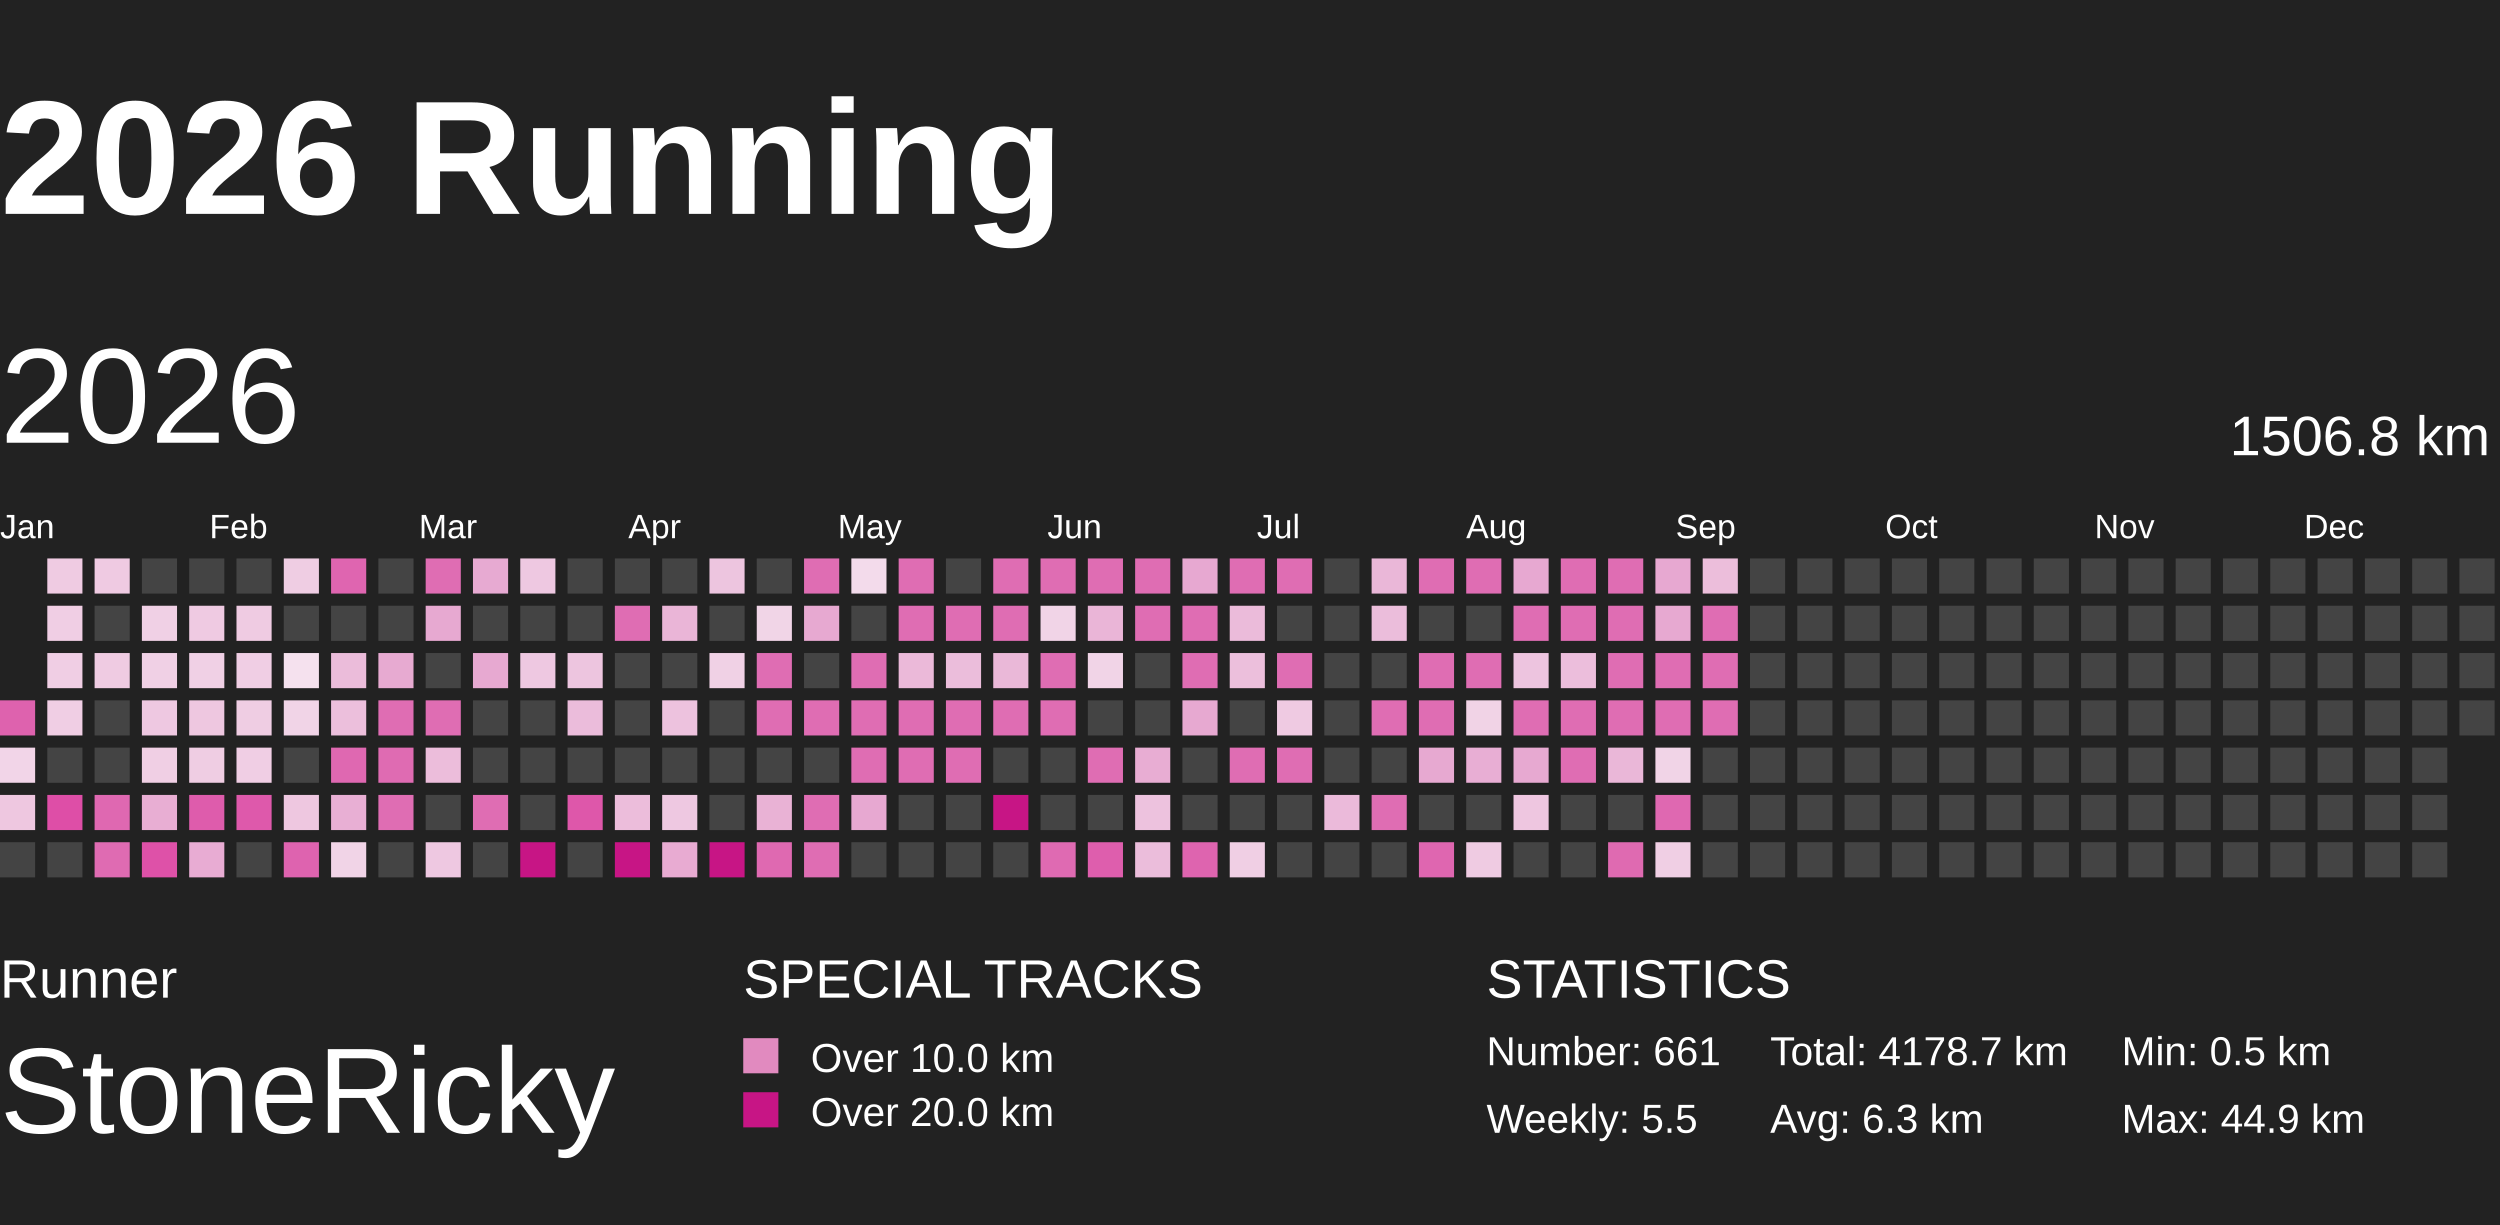
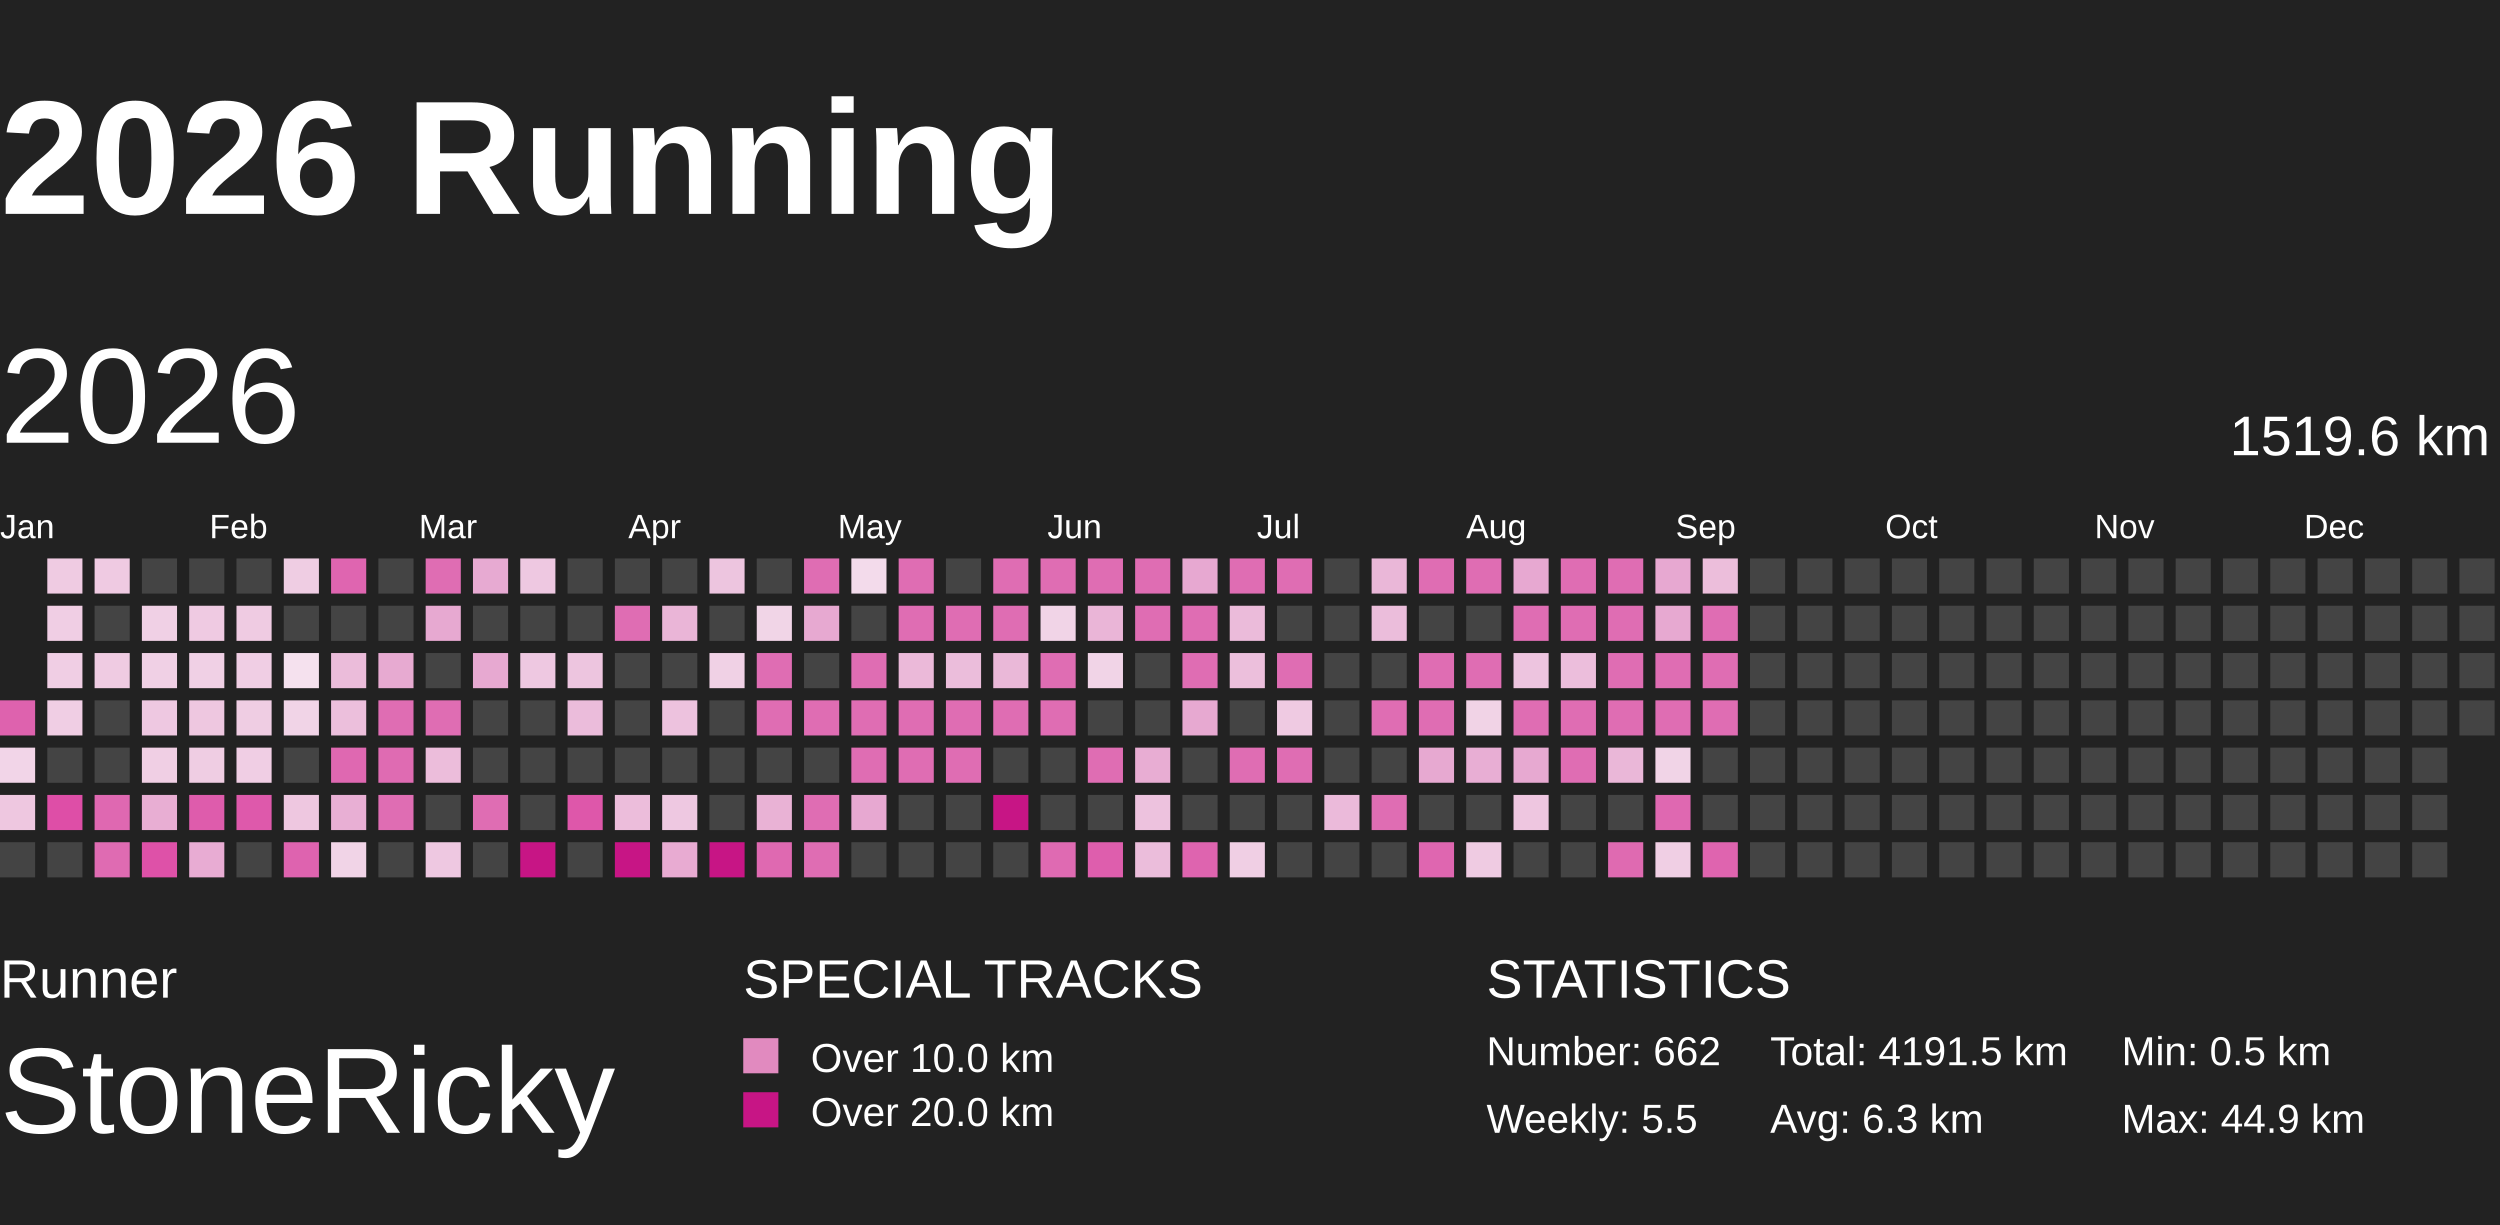
<svg xmlns="http://www.w3.org/2000/svg" baseProfile="full" height="98mm" version="1.1" viewBox="10,9,185,81" width="200mm">
  <defs>
    <pattern height="2" id="indoor-stripe" patternUnits="userSpaceOnUse" width="2">
      <line stroke="white" stroke-opacity="0.45" stroke-width="0.5" x1="0" x2="2" y1="2" y2="0" />
    </pattern>
  </defs>
  <rect fill="#222222" height="98" width="200" x="0" y="0" />
  <text fill="#FFFFFF" style="font-size:12px; font-family:Arial; font-weight:bold;" x="10" y="20">2026 Running</text>
  <text fill="#FFFFFF" style="font-size:4px; font-family:Arial" x="10" y="78">Runner</text>
  <text fill="#FFFFFF" style="font-size:9px; font-family:Arial" x="10" y="88">StoneRicky</text>
  <text fill="#FFFFFF" style="font-size:4px; font-family:Arial" x="65" y="78">SPECIAL TRACKS</text>
  <rect fill="#E18ABF" height="2.6" width="2.6" x="65" y="81" />
  <text fill="#FFFFFF" style="font-size:3px; font-family:Arial" x="70" y="83.5">Over 10.0 km</text>
  <rect fill="#C71585" height="2.6" width="2.6" x="65" y="85" />
  <text fill="#FFFFFF" style="font-size:3px; font-family:Arial" x="70" y="87.5">Over 20.0 km</text>
  <text fill="#FFFFFF" style="font-size:4px; font-family:Arial" x="120" y="78">STATISTICS</text>
-   <text fill="#FFFFFF" style="font-size:3px; font-family:Arial" x="120" y="83">Number: 661</text>
+   <text fill="#FFFFFF" style="font-size:3px; font-family:Arial" x="120" y="83">Number: 662</text>
  <text fill="#FFFFFF" style="font-size:3px; font-family:Arial" x="120" y="88">Weekly: 5.5</text>
-   <text fill="#FFFFFF" style="font-size:3px; font-family:Arial" x="141" y="83">Total: 4178.7 km</text>
+   <text fill="#FFFFFF" style="font-size:3px; font-family:Arial" x="141" y="83">Total: 4191.5 km</text>
  <text fill="#FFFFFF" style="font-size:3px; font-family:Arial" x="141" y="88">Avg: 6.3 km</text>
  <text fill="#FFFFFF" style="font-size:3px; font-family:Arial" x="167" y="83">Min: 0.5 km</text>
  <text fill="#FFFFFF" style="font-size:3px; font-family:Arial" x="167" y="88">Max: 44.9 km</text>
  <text dominant-baseline="hanging" fill="#FFFFFF" style="font-size:10.0px; font-family:Arial;" x="10" y="30">2026</text>
-   <text dominant-baseline="hanging" fill="#FFFFFF" style="font-size:4.125px; font-family:Arial;" x="175" y="35">1506.8 km</text>
+   <text dominant-baseline="hanging" fill="#FFFFFF" style="font-size:4.125px; font-family:Arial;" x="175" y="35">1519.6 km</text>
  <text fill="#FFFFFF" style="font-size:2.5px; font-family:Arial" x="10.0" y="44">Jan</text>
  <text fill="#FFFFFF" style="font-size:2.5px; font-family:Arial" x="25.5" y="44">Feb</text>
  <text fill="#FFFFFF" style="font-size:2.5px; font-family:Arial" x="41.0" y="44">Mar</text>
  <text fill="#FFFFFF" style="font-size:2.5px; font-family:Arial" x="56.5" y="44">Apr</text>
  <text fill="#FFFFFF" style="font-size:2.5px; font-family:Arial" x="72.0" y="44">May</text>
  <text fill="#FFFFFF" style="font-size:2.5px; font-family:Arial" x="87.5" y="44">Jun</text>
  <text fill="#FFFFFF" style="font-size:2.5px; font-family:Arial" x="103.0" y="44">Jul</text>
  <text fill="#FFFFFF" style="font-size:2.5px; font-family:Arial" x="118.5" y="44">Aug</text>
  <text fill="#FFFFFF" style="font-size:2.5px; font-family:Arial" x="134.0" y="44">Sep</text>
  <text fill="#FFFFFF" style="font-size:2.5px; font-family:Arial" x="149.5" y="44">Oct</text>
  <text fill="#FFFFFF" style="font-size:2.5px; font-family:Arial" x="165.0" y="44">Nov</text>
  <text fill="#FFFFFF" style="font-size:2.5px; font-family:Arial" x="180.5" y="44">Dec</text>
  <rect fill="#de62ae" height="2.6" width="2.6" x="10.0" y="56.0" />
  <rect fill="#f2d5e8" height="2.6" width="2.6" x="10.0" y="59.5" />
  <rect fill="#eec7e0" height="2.6" width="2.6" x="10.0" y="63.0" />
  <rect fill="#444444" height="2.6" width="2.6" x="10.0" y="66.5" />
  <rect fill="#efcbe2" height="2.6" width="2.6" x="13.5" y="45.5" />
  <rect fill="#f0cee4" height="2.6" width="2.6" x="13.5" y="49.0" />
  <rect fill="#f0cee4" height="2.6" width="2.6" x="13.5" y="52.5" />
  <rect fill="#f0cee4" height="2.6" width="2.6" x="13.5" y="56.0" />
  <rect fill="#444444" height="2.6" width="2.6" x="13.5" y="59.5" />
  <rect fill="#de4ea7" height="2.6" width="2.6" x="13.5" y="63.0" />
  <rect fill="#444444" height="2.6" width="2.6" x="13.5" y="66.5" />
  <rect fill="#efcae2" height="2.6" width="2.6" x="17.0" y="45.5" />
  <rect fill="#444444" height="2.6" width="2.6" x="17.0" y="49.0" />
  <rect fill="#efcbe2" height="2.6" width="2.6" x="17.0" y="52.5" />
  <rect fill="#444444" height="2.6" width="2.6" x="17.0" y="56.0" />
  <rect fill="#444444" height="2.6" width="2.6" x="17.0" y="59.5" />
  <rect fill="#df68b1" height="2.6" width="2.6" x="17.0" y="63.0" />
  <rect fill="#df6bb2" height="2.6" width="2.6" x="17.0" y="66.5" />
  <rect fill="#444444" height="2.6" width="2.6" x="20.5" y="45.5" />
  <rect fill="#f0d0e5" height="2.6" width="2.6" x="20.5" y="49.0" />
  <rect fill="#f0d0e5" height="2.6" width="2.6" x="20.5" y="52.5" />
  <rect fill="#eec8e1" height="2.6" width="2.6" x="20.5" y="56.0" />
  <rect fill="#f0cfe4" height="2.6" width="2.6" x="20.5" y="59.5" />
  <rect fill="#e8aed3" height="2.6" width="2.6" x="20.5" y="63.0" />
  <rect fill="#de51a8" height="2.6" width="2.6" x="20.5" y="66.5" />
  <rect fill="#444444" height="2.6" width="2.6" x="24.0" y="45.5" />
  <rect fill="#efcae2" height="2.6" width="2.6" x="24.0" y="49.0" />
  <rect fill="#f0d0e5" height="2.6" width="2.6" x="24.0" y="52.5" />
  <rect fill="#eec7e0" height="2.6" width="2.6" x="24.0" y="56.0" />
  <rect fill="#efcde3" height="2.6" width="2.6" x="24.0" y="59.5" />
  <rect fill="#de5cac" height="2.6" width="2.6" x="24.0" y="63.0" />
  <rect fill="#e8acd3" height="2.6" width="2.6" x="24.0" y="66.5" />
  <rect fill="#444444" height="2.6" width="2.6" x="27.5" y="45.5" />
  <rect fill="#efcbe2" height="2.6" width="2.6" x="27.5" y="49.0" />
  <rect fill="#f0cee4" height="2.6" width="2.6" x="27.5" y="52.5" />
  <rect fill="#efcde3" height="2.6" width="2.6" x="27.5" y="56.0" />
  <rect fill="#f0cee4" height="2.6" width="2.6" x="27.5" y="59.5" />
  <rect fill="#de59ab" height="2.6" width="2.6" x="27.5" y="63.0" />
  <rect fill="#444444" height="2.6" width="2.6" x="27.5" y="66.5" />
  <rect fill="#efcde3" height="2.6" width="2.6" x="31.0" y="45.5" />
  <rect fill="#444444" height="2.6" width="2.6" x="31.0" y="49.0" />
  <rect fill="#f5e1ee" height="2.6" width="2.6" x="31.0" y="52.5" />
  <rect fill="#f1d4e7" height="2.6" width="2.6" x="31.0" y="56.0" />
  <rect fill="#444444" height="2.6" width="2.6" x="31.0" y="59.5" />
  <rect fill="#eec7e0" height="2.6" width="2.6" x="31.0" y="63.0" />
  <rect fill="#de63af" height="2.6" width="2.6" x="31.0" y="66.5" />
  <rect fill="#df65b0" height="2.6" width="2.6" x="34.5" y="45.5" />
  <rect fill="#444444" height="2.6" width="2.6" x="34.5" y="49.0" />
  <rect fill="#ebbcda" height="2.6" width="2.6" x="34.5" y="52.5" />
  <rect fill="#ecbfdc" height="2.6" width="2.6" x="34.5" y="56.0" />
  <rect fill="#df68b1" height="2.6" width="2.6" x="34.5" y="59.5" />
  <rect fill="#e8afd4" height="2.6" width="2.6" x="34.5" y="63.0" />
  <rect fill="#f1d4e7" height="2.6" width="2.6" x="34.5" y="66.5" />
  <rect fill="#444444" height="2.6" width="2.6" x="38.0" y="45.5" />
  <rect fill="#444444" height="2.6" width="2.6" x="38.0" y="49.0" />
  <rect fill="#e7aad1" height="2.6" width="2.6" x="38.0" y="52.5" />
  <rect fill="#df6db3" height="2.6" width="2.6" x="38.0" y="56.0" />
  <rect fill="#df6bb2" height="2.6" width="2.6" x="38.0" y="59.5" />
  <rect fill="#df6db3" height="2.6" width="2.6" x="38.0" y="63.0" />
  <rect fill="#444444" height="2.6" width="2.6" x="38.0" y="66.5" />
  <rect fill="#df6db3" height="2.6" width="2.6" x="41.5" y="45.5" />
  <rect fill="#e7a9d1" height="2.6" width="2.6" x="41.5" y="49.0" />
  <rect fill="#444444" height="2.6" width="2.6" x="41.5" y="52.5" />
  <rect fill="#df6db3" height="2.6" width="2.6" x="41.5" y="56.0" />
  <rect fill="#ecbddb" height="2.6" width="2.6" x="41.5" y="59.5" />
  <rect fill="#444444" height="2.6" width="2.6" x="41.5" y="63.0" />
  <rect fill="#eec8e1" height="2.6" width="2.6" x="41.5" y="66.5" />
  <rect fill="#e7aad2" height="2.6" width="2.6" x="45.0" y="45.5" />
  <rect fill="#444444" height="2.6" width="2.6" x="45.0" y="49.0" />
  <rect fill="#e7a9d1" height="2.6" width="2.6" x="45.0" y="52.5" />
  <rect fill="#444444" height="2.6" width="2.6" x="45.0" y="56.0" />
  <rect fill="#444444" height="2.6" width="2.6" x="45.0" y="59.5" />
  <rect fill="#df6db3" height="2.6" width="2.6" x="45.0" y="63.0" />
  <rect fill="#444444" height="2.6" width="2.6" x="45.0" y="66.5" />
  <rect fill="#eec8e1" height="2.6" width="2.6" x="48.5" y="45.5" />
  <rect fill="#444444" height="2.6" width="2.6" x="48.5" y="49.0" />
  <rect fill="#eec8e1" height="2.6" width="2.6" x="48.5" y="52.5" />
  <rect fill="#444444" height="2.6" width="2.6" x="48.5" y="56.0" />
  <rect fill="#444444" height="2.6" width="2.6" x="48.5" y="59.5" />
  <rect fill="#444444" height="2.6" width="2.6" x="48.5" y="63.0" />
  <rect fill="#C71585" height="2.6" width="2.6" x="48.5" y="66.5" />
  <rect fill="#444444" height="2.6" width="2.6" x="52.0" y="45.5" />
  <rect fill="#444444" height="2.6" width="2.6" x="52.0" y="49.0" />
  <rect fill="#edc5df" height="2.6" width="2.6" x="52.0" y="52.5" />
  <rect fill="#ebbcdb" height="2.6" width="2.6" x="52.0" y="56.0" />
  <rect fill="#444444" height="2.6" width="2.6" x="52.0" y="59.5" />
  <rect fill="#de57aa" height="2.6" width="2.6" x="52.0" y="63.0" />
  <rect fill="#444444" height="2.6" width="2.6" x="52.0" y="66.5" />
  <rect fill="#444444" height="2.6" width="2.6" x="55.5" y="45.5" />
  <rect fill="#df6db3" height="2.6" width="2.6" x="55.5" y="49.0" />
  <rect fill="#444444" height="2.6" width="2.6" x="55.5" y="52.5" />
  <rect fill="#444444" height="2.6" width="2.6" x="55.5" y="56.0" />
  <rect fill="#444444" height="2.6" width="2.6" x="55.5" y="59.5" />
  <rect fill="#ecbddb" height="2.6" width="2.6" x="55.5" y="63.0" />
  <rect fill="#C71585" height="2.6" width="2.6" x="55.5" y="66.5" />
  <rect fill="#444444" height="2.6" width="2.6" x="59.0" y="45.5" />
  <rect fill="#eab5d7" height="2.6" width="2.6" x="59.0" y="49.0" />
  <rect fill="#444444" height="2.6" width="2.6" x="59.0" y="52.5" />
  <rect fill="#edc2de" height="2.6" width="2.6" x="59.0" y="56.0" />
  <rect fill="#444444" height="2.6" width="2.6" x="59.0" y="59.5" />
  <rect fill="#eec8e1" height="2.6" width="2.6" x="59.0" y="63.0" />
  <rect fill="#e8abd2" height="2.6" width="2.6" x="59.0" y="66.5" />
  <rect fill="#edc5df" height="2.6" width="2.6" x="62.5" y="45.5" />
  <rect fill="#444444" height="2.6" width="2.6" x="62.5" y="49.0" />
  <rect fill="#f0d1e5" height="2.6" width="2.6" x="62.5" y="52.5" />
  <rect fill="#444444" height="2.6" width="2.6" x="62.5" y="56.0" />
  <rect fill="#444444" height="2.6" width="2.6" x="62.5" y="59.5" />
  <rect fill="#444444" height="2.6" width="2.6" x="62.5" y="63.0" />
  <rect fill="#C71585" height="2.6" width="2.6" x="62.5" y="66.5" />
  <rect fill="#444444" height="2.6" width="2.6" x="66.0" y="45.5" />
  <rect fill="#f1d5e7" height="2.6" width="2.6" x="66.0" y="49.0" />
  <rect fill="#df6db3" height="2.6" width="2.6" x="66.0" y="52.5" />
  <rect fill="#df6db3" height="2.6" width="2.6" x="66.0" y="56.0" />
  <rect fill="#444444" height="2.6" width="2.6" x="66.0" y="59.5" />
  <rect fill="#e9b2d5" height="2.6" width="2.6" x="66.0" y="63.0" />
  <rect fill="#df69b1" height="2.6" width="2.6" x="66.0" y="66.5" />
  <rect fill="#df6db3" height="2.6" width="2.6" x="69.5" y="45.5" />
  <rect fill="#e7a9d1" height="2.6" width="2.6" x="69.5" y="49.0" />
  <rect fill="#444444" height="2.6" width="2.6" x="69.5" y="52.5" />
  <rect fill="#df6db3" height="2.6" width="2.6" x="69.5" y="56.0" />
  <rect fill="#444444" height="2.6" width="2.6" x="69.5" y="59.5" />
  <rect fill="#df6db3" height="2.6" width="2.6" x="69.5" y="63.0" />
  <rect fill="#df6db3" height="2.6" width="2.6" x="69.5" y="66.5" />
  <rect fill="#f3dbeb" height="2.6" width="2.6" x="73.0" y="45.5" />
  <rect fill="#444444" height="2.6" width="2.6" x="73.0" y="49.0" />
  <rect fill="#df6db3" height="2.6" width="2.6" x="73.0" y="52.5" />
  <rect fill="#df6db3" height="2.6" width="2.6" x="73.0" y="56.0" />
  <rect fill="#df6db3" height="2.6" width="2.6" x="73.0" y="59.5" />
  <rect fill="#e7a8d1" height="2.6" width="2.6" x="73.0" y="63.0" />
  <rect fill="#444444" height="2.6" width="2.6" x="73.0" y="66.5" />
  <rect fill="#df6db3" height="2.6" width="2.6" x="76.5" y="45.5" />
  <rect fill="#df6db3" height="2.6" width="2.6" x="76.5" y="49.0" />
  <rect fill="#ebb9d9" height="2.6" width="2.6" x="76.5" y="52.5" />
  <rect fill="#df6db3" height="2.6" width="2.6" x="76.5" y="56.0" />
  <rect fill="#df6db3" height="2.6" width="2.6" x="76.5" y="59.5" />
  <rect fill="#444444" height="2.6" width="2.6" x="76.5" y="63.0" />
  <rect fill="#444444" height="2.6" width="2.6" x="76.5" y="66.5" />
  <rect fill="#444444" height="2.6" width="2.6" x="80.0" y="45.5" />
  <rect fill="#df6db3" height="2.6" width="2.6" x="80.0" y="49.0" />
  <rect fill="#ebbddb" height="2.6" width="2.6" x="80.0" y="52.5" />
  <rect fill="#df6db3" height="2.6" width="2.6" x="80.0" y="56.0" />
  <rect fill="#df6db3" height="2.6" width="2.6" x="80.0" y="59.5" />
  <rect fill="#444444" height="2.6" width="2.6" x="80.0" y="63.0" />
  <rect fill="#444444" height="2.6" width="2.6" x="80.0" y="66.5" />
  <rect fill="#df6db3" height="2.6" width="2.6" x="83.5" y="45.5" />
  <rect fill="#df6db3" height="2.6" width="2.6" x="83.5" y="49.0" />
  <rect fill="#eab8d8" height="2.6" width="2.6" x="83.5" y="52.5" />
  <rect fill="#df6db3" height="2.6" width="2.6" x="83.5" y="56.0" />
  <rect fill="#444444" height="2.6" width="2.6" x="83.5" y="59.5" />
  <rect fill="#C71585" height="2.6" width="2.6" x="83.5" y="63.0" />
  <rect fill="#444444" height="2.6" width="2.6" x="83.5" y="66.5" />
  <rect fill="#df6db3" height="2.6" width="2.6" x="87.0" y="45.5" />
  <rect fill="#f1d4e7" height="2.6" width="2.6" x="87.0" y="49.0" />
  <rect fill="#df6db3" height="2.6" width="2.6" x="87.0" y="52.5" />
  <rect fill="#df6db3" height="2.6" width="2.6" x="87.0" y="56.0" />
  <rect fill="#444444" height="2.6" width="2.6" x="87.0" y="59.5" />
  <rect fill="#444444" height="2.6" width="2.6" x="87.0" y="63.0" />
  <rect fill="#df6ab2" height="2.6" width="2.6" x="87.0" y="66.5" />
  <rect fill="#df6db3" height="2.6" width="2.6" x="90.5" y="45.5" />
  <rect fill="#eab5d7" height="2.6" width="2.6" x="90.5" y="49.0" />
  <rect fill="#f1d4e7" height="2.6" width="2.6" x="90.5" y="52.5" />
  <rect fill="#444444" height="2.6" width="2.6" x="90.5" y="56.0" />
  <rect fill="#df6db3" height="2.6" width="2.6" x="90.5" y="59.5" />
  <rect fill="#444444" height="2.6" width="2.6" x="90.5" y="63.0" />
  <rect fill="#de5ead" height="2.6" width="2.6" x="90.5" y="66.5" />
  <rect fill="#df6db3" height="2.6" width="2.6" x="94.0" y="45.5" />
  <rect fill="#df6db3" height="2.6" width="2.6" x="94.0" y="49.0" />
  <rect fill="#444444" height="2.6" width="2.6" x="94.0" y="52.5" />
  <rect fill="#444444" height="2.6" width="2.6" x="94.0" y="56.0" />
  <rect fill="#e8add3" height="2.6" width="2.6" x="94.0" y="59.5" />
  <rect fill="#edc2de" height="2.6" width="2.6" x="94.0" y="63.0" />
  <rect fill="#ebbddb" height="2.6" width="2.6" x="94.0" y="66.5" />
  <rect fill="#e7a8d1" height="2.6" width="2.6" x="97.5" y="45.5" />
  <rect fill="#df6db3" height="2.6" width="2.6" x="97.5" y="49.0" />
  <rect fill="#df6db3" height="2.6" width="2.6" x="97.5" y="52.5" />
  <rect fill="#e7a9d1" height="2.6" width="2.6" x="97.5" y="56.0" />
  <rect fill="#444444" height="2.6" width="2.6" x="97.5" y="59.5" />
  <rect fill="#444444" height="2.6" width="2.6" x="97.5" y="63.0" />
  <rect fill="#de64af" height="2.6" width="2.6" x="97.5" y="66.5" />
  <rect fill="#df6db3" height="2.6" width="2.6" x="101.0" y="45.5" />
  <rect fill="#ebbbda" height="2.6" width="2.6" x="101.0" y="49.0" />
  <rect fill="#ecbfdc" height="2.6" width="2.6" x="101.0" y="52.5" />
  <rect fill="#444444" height="2.6" width="2.6" x="101.0" y="56.0" />
  <rect fill="#df6db3" height="2.6" width="2.6" x="101.0" y="59.5" />
  <rect fill="#444444" height="2.6" width="2.6" x="101.0" y="63.0" />
  <rect fill="#f0cfe4" height="2.6" width="2.6" x="101.0" y="66.5" />
  <rect fill="#df6db3" height="2.6" width="2.6" x="104.5" y="45.5" />
  <rect fill="#444444" height="2.6" width="2.6" x="104.5" y="49.0" />
  <rect fill="#df6db3" height="2.6" width="2.6" x="104.5" y="52.5" />
  <rect fill="#efcae2" height="2.6" width="2.6" x="104.5" y="56.0" />
  <rect fill="#df6db3" height="2.6" width="2.6" x="104.5" y="59.5" />
  <rect fill="#444444" height="2.6" width="2.6" x="104.5" y="63.0" />
  <rect fill="#444444" height="2.6" width="2.6" x="104.5" y="66.5" />
  <rect fill="#444444" height="2.6" width="2.6" x="108.0" y="45.5" />
  <rect fill="#444444" height="2.6" width="2.6" x="108.0" y="49.0" />
  <rect fill="#444444" height="2.6" width="2.6" x="108.0" y="52.5" />
  <rect fill="#444444" height="2.6" width="2.6" x="108.0" y="56.0" />
  <rect fill="#444444" height="2.6" width="2.6" x="108.0" y="59.5" />
  <rect fill="#ebbada" height="2.6" width="2.6" x="108.0" y="63.0" />
  <rect fill="#444444" height="2.6" width="2.6" x="108.0" y="66.5" />
  <rect fill="#eab7d8" height="2.6" width="2.6" x="111.5" y="45.5" />
  <rect fill="#ebbddb" height="2.6" width="2.6" x="111.5" y="49.0" />
  <rect fill="#444444" height="2.6" width="2.6" x="111.5" y="52.5" />
  <rect fill="#df6db3" height="2.6" width="2.6" x="111.5" y="56.0" />
  <rect fill="#444444" height="2.6" width="2.6" x="111.5" y="59.5" />
  <rect fill="#df6db3" height="2.6" width="2.6" x="111.5" y="63.0" />
  <rect fill="#444444" height="2.6" width="2.6" x="111.5" y="66.5" />
  <rect fill="#df6db3" height="2.6" width="2.6" x="115.0" y="45.5" />
  <rect fill="#444444" height="2.6" width="2.6" x="115.0" y="49.0" />
  <rect fill="#df6db3" height="2.6" width="2.6" x="115.0" y="52.5" />
  <rect fill="#df6db3" height="2.6" width="2.6" x="115.0" y="56.0" />
  <rect fill="#e7a9d1" height="2.6" width="2.6" x="115.0" y="59.5" />
  <rect fill="#444444" height="2.6" width="2.6" x="115.0" y="63.0" />
  <rect fill="#df66b0" height="2.6" width="2.6" x="115.0" y="66.5" />
  <rect fill="#df6db3" height="2.6" width="2.6" x="118.5" y="45.5" />
  <rect fill="#444444" height="2.6" width="2.6" x="118.5" y="49.0" />
  <rect fill="#df6db3" height="2.6" width="2.6" x="118.5" y="52.5" />
  <rect fill="#f1d3e6" height="2.6" width="2.6" x="118.5" y="56.0" />
  <rect fill="#e8aed4" height="2.6" width="2.6" x="118.5" y="59.5" />
  <rect fill="#444444" height="2.6" width="2.6" x="118.5" y="63.0" />
  <rect fill="#efcbe2" height="2.6" width="2.6" x="118.5" y="66.5" />
  <rect fill="#e7a8d1" height="2.6" width="2.6" x="122.0" y="45.5" />
  <rect fill="#df6db3" height="2.6" width="2.6" x="122.0" y="49.0" />
  <rect fill="#edc4df" height="2.6" width="2.6" x="122.0" y="52.5" />
  <rect fill="#df6db3" height="2.6" width="2.6" x="122.0" y="56.0" />
  <rect fill="#e7a9d1" height="2.6" width="2.6" x="122.0" y="59.5" />
  <rect fill="#eec6e0" height="2.6" width="2.6" x="122.0" y="63.0" />
  <rect fill="#444444" height="2.6" width="2.6" x="122.0" y="66.5" />
  <rect fill="#df6db3" height="2.6" width="2.6" x="125.5" y="45.5" />
  <rect fill="#df6db3" height="2.6" width="2.6" x="125.5" y="49.0" />
  <rect fill="#ecbedc" height="2.6" width="2.6" x="125.5" y="52.5" />
  <rect fill="#df6db3" height="2.6" width="2.6" x="125.5" y="56.0" />
  <rect fill="#df6db3" height="2.6" width="2.6" x="125.5" y="59.5" />
  <rect fill="#444444" height="2.6" width="2.6" x="125.5" y="63.0" />
  <rect fill="#444444" height="2.6" width="2.6" x="125.5" y="66.5" />
  <rect fill="#df6db3" height="2.6" width="2.6" x="129.0" y="45.5" />
  <rect fill="#df6db3" height="2.6" width="2.6" x="129.0" y="49.0" />
  <rect fill="#df6db3" height="2.6" width="2.6" x="129.0" y="52.5" />
  <rect fill="#df6db3" height="2.6" width="2.6" x="129.0" y="56.0" />
  <rect fill="#eab7d8" height="2.6" width="2.6" x="129.0" y="59.5" />
  <rect fill="#444444" height="2.6" width="2.6" x="129.0" y="63.0" />
  <rect fill="#df6ab1" height="2.6" width="2.6" x="129.0" y="66.5" />
  <rect fill="#e7a8d1" height="2.6" width="2.6" x="132.5" y="45.5" />
  <rect fill="#e7a9d1" height="2.6" width="2.6" x="132.5" y="49.0" />
  <rect fill="#df6db3" height="2.6" width="2.6" x="132.5" y="52.5" />
  <rect fill="#df6db3" height="2.6" width="2.6" x="132.5" y="56.0" />
  <rect fill="#f1d4e7" height="2.6" width="2.6" x="132.5" y="59.5" />
  <rect fill="#df68b1" height="2.6" width="2.6" x="132.5" y="63.0" />
  <rect fill="#f0cfe4" height="2.6" width="2.6" x="132.5" y="66.5" />
  <rect fill="#ecbedb" height="2.6" width="2.6" x="136.0" y="45.5" />
  <rect fill="#df6db3" height="2.6" width="2.6" x="136.0" y="49.0" />
  <rect fill="#df6db3" height="2.6" width="2.6" x="136.0" y="52.5" />
  <rect fill="#df6db3" height="2.6" width="2.6" x="136.0" y="56.0" />
  <rect fill="#444444" height="2.6" width="2.6" x="136.0" y="59.5" />
  <rect fill="#444444" height="2.6" width="2.6" x="136.0" y="63.0" />
-   <rect fill="#444444" height="2.6" width="2.6" x="136.0" y="66.5" />
+   <rect fill="#df64af" height="2.6" width="2.6" x="136.0" y="66.5" />
  <rect fill="#444444" height="2.6" width="2.6" x="139.5" y="45.5" />
  <rect fill="#444444" height="2.6" width="2.6" x="139.5" y="49.0" />
  <rect fill="#444444" height="2.6" width="2.6" x="139.5" y="52.5" />
  <rect fill="#444444" height="2.6" width="2.6" x="139.5" y="56.0" />
  <rect fill="#444444" height="2.6" width="2.6" x="139.5" y="59.5" />
  <rect fill="#444444" height="2.6" width="2.6" x="139.5" y="63.0" />
  <rect fill="#444444" height="2.6" width="2.6" x="139.5" y="66.5" />
  <rect fill="#444444" height="2.6" width="2.6" x="143.0" y="45.5" />
  <rect fill="#444444" height="2.6" width="2.6" x="143.0" y="49.0" />
  <rect fill="#444444" height="2.6" width="2.6" x="143.0" y="52.5" />
  <rect fill="#444444" height="2.6" width="2.6" x="143.0" y="56.0" />
  <rect fill="#444444" height="2.6" width="2.6" x="143.0" y="59.5" />
  <rect fill="#444444" height="2.6" width="2.6" x="143.0" y="63.0" />
  <rect fill="#444444" height="2.6" width="2.6" x="143.0" y="66.5" />
  <rect fill="#444444" height="2.6" width="2.6" x="146.5" y="45.5" />
  <rect fill="#444444" height="2.6" width="2.6" x="146.5" y="49.0" />
  <rect fill="#444444" height="2.6" width="2.6" x="146.5" y="52.5" />
  <rect fill="#444444" height="2.6" width="2.6" x="146.5" y="56.0" />
  <rect fill="#444444" height="2.6" width="2.6" x="146.5" y="59.5" />
  <rect fill="#444444" height="2.6" width="2.6" x="146.5" y="63.0" />
  <rect fill="#444444" height="2.6" width="2.6" x="146.5" y="66.5" />
  <rect fill="#444444" height="2.6" width="2.6" x="150.0" y="45.5" />
  <rect fill="#444444" height="2.6" width="2.6" x="150.0" y="49.0" />
  <rect fill="#444444" height="2.6" width="2.6" x="150.0" y="52.5" />
  <rect fill="#444444" height="2.6" width="2.6" x="150.0" y="56.0" />
  <rect fill="#444444" height="2.6" width="2.6" x="150.0" y="59.5" />
  <rect fill="#444444" height="2.6" width="2.6" x="150.0" y="63.0" />
  <rect fill="#444444" height="2.6" width="2.6" x="150.0" y="66.5" />
  <rect fill="#444444" height="2.6" width="2.6" x="153.5" y="45.5" />
  <rect fill="#444444" height="2.6" width="2.6" x="153.5" y="49.0" />
  <rect fill="#444444" height="2.6" width="2.6" x="153.5" y="52.5" />
  <rect fill="#444444" height="2.6" width="2.6" x="153.5" y="56.0" />
  <rect fill="#444444" height="2.6" width="2.6" x="153.5" y="59.5" />
  <rect fill="#444444" height="2.6" width="2.6" x="153.5" y="63.0" />
  <rect fill="#444444" height="2.6" width="2.6" x="153.5" y="66.5" />
  <rect fill="#444444" height="2.6" width="2.6" x="157.0" y="45.5" />
  <rect fill="#444444" height="2.6" width="2.6" x="157.0" y="49.0" />
  <rect fill="#444444" height="2.6" width="2.6" x="157.0" y="52.5" />
  <rect fill="#444444" height="2.6" width="2.6" x="157.0" y="56.0" />
  <rect fill="#444444" height="2.6" width="2.6" x="157.0" y="59.5" />
  <rect fill="#444444" height="2.6" width="2.6" x="157.0" y="63.0" />
  <rect fill="#444444" height="2.6" width="2.6" x="157.0" y="66.5" />
  <rect fill="#444444" height="2.6" width="2.6" x="160.5" y="45.5" />
  <rect fill="#444444" height="2.6" width="2.6" x="160.5" y="49.0" />
  <rect fill="#444444" height="2.6" width="2.6" x="160.5" y="52.5" />
  <rect fill="#444444" height="2.6" width="2.6" x="160.5" y="56.0" />
  <rect fill="#444444" height="2.6" width="2.6" x="160.5" y="59.5" />
  <rect fill="#444444" height="2.6" width="2.6" x="160.5" y="63.0" />
  <rect fill="#444444" height="2.6" width="2.6" x="160.5" y="66.5" />
  <rect fill="#444444" height="2.6" width="2.6" x="164.0" y="45.5" />
  <rect fill="#444444" height="2.6" width="2.6" x="164.0" y="49.0" />
  <rect fill="#444444" height="2.6" width="2.6" x="164.0" y="52.5" />
  <rect fill="#444444" height="2.6" width="2.6" x="164.0" y="56.0" />
  <rect fill="#444444" height="2.6" width="2.6" x="164.0" y="59.5" />
  <rect fill="#444444" height="2.6" width="2.6" x="164.0" y="63.0" />
  <rect fill="#444444" height="2.6" width="2.6" x="164.0" y="66.5" />
  <rect fill="#444444" height="2.6" width="2.6" x="167.5" y="45.5" />
  <rect fill="#444444" height="2.6" width="2.6" x="167.5" y="49.0" />
  <rect fill="#444444" height="2.6" width="2.6" x="167.5" y="52.5" />
  <rect fill="#444444" height="2.6" width="2.6" x="167.5" y="56.0" />
  <rect fill="#444444" height="2.6" width="2.6" x="167.5" y="59.5" />
  <rect fill="#444444" height="2.6" width="2.6" x="167.5" y="63.0" />
  <rect fill="#444444" height="2.6" width="2.6" x="167.5" y="66.5" />
  <rect fill="#444444" height="2.6" width="2.6" x="171.0" y="45.5" />
  <rect fill="#444444" height="2.6" width="2.6" x="171.0" y="49.0" />
  <rect fill="#444444" height="2.6" width="2.6" x="171.0" y="52.5" />
  <rect fill="#444444" height="2.6" width="2.6" x="171.0" y="56.0" />
  <rect fill="#444444" height="2.6" width="2.6" x="171.0" y="59.5" />
  <rect fill="#444444" height="2.6" width="2.6" x="171.0" y="63.0" />
  <rect fill="#444444" height="2.6" width="2.6" x="171.0" y="66.5" />
  <rect fill="#444444" height="2.6" width="2.6" x="174.5" y="45.5" />
  <rect fill="#444444" height="2.6" width="2.6" x="174.5" y="49.0" />
  <rect fill="#444444" height="2.6" width="2.6" x="174.5" y="52.5" />
  <rect fill="#444444" height="2.6" width="2.6" x="174.5" y="56.0" />
  <rect fill="#444444" height="2.6" width="2.6" x="174.5" y="59.5" />
  <rect fill="#444444" height="2.6" width="2.6" x="174.5" y="63.0" />
  <rect fill="#444444" height="2.6" width="2.6" x="174.5" y="66.5" />
  <rect fill="#444444" height="2.6" width="2.6" x="178.0" y="45.5" />
  <rect fill="#444444" height="2.6" width="2.6" x="178.0" y="49.0" />
  <rect fill="#444444" height="2.6" width="2.6" x="178.0" y="52.5" />
  <rect fill="#444444" height="2.6" width="2.6" x="178.0" y="56.0" />
  <rect fill="#444444" height="2.6" width="2.6" x="178.0" y="59.5" />
  <rect fill="#444444" height="2.6" width="2.6" x="178.0" y="63.0" />
  <rect fill="#444444" height="2.6" width="2.6" x="178.0" y="66.5" />
  <rect fill="#444444" height="2.6" width="2.6" x="181.5" y="45.5" />
  <rect fill="#444444" height="2.6" width="2.6" x="181.5" y="49.0" />
  <rect fill="#444444" height="2.6" width="2.6" x="181.5" y="52.5" />
  <rect fill="#444444" height="2.6" width="2.6" x="181.5" y="56.0" />
  <rect fill="#444444" height="2.6" width="2.6" x="181.5" y="59.5" />
  <rect fill="#444444" height="2.6" width="2.6" x="181.5" y="63.0" />
  <rect fill="#444444" height="2.6" width="2.6" x="181.5" y="66.5" />
  <rect fill="#444444" height="2.6" width="2.6" x="185.0" y="45.5" />
  <rect fill="#444444" height="2.6" width="2.6" x="185.0" y="49.0" />
  <rect fill="#444444" height="2.6" width="2.6" x="185.0" y="52.5" />
  <rect fill="#444444" height="2.6" width="2.6" x="185.0" y="56.0" />
  <rect fill="#444444" height="2.6" width="2.6" x="185.0" y="59.5" />
  <rect fill="#444444" height="2.6" width="2.6" x="185.0" y="63.0" />
  <rect fill="#444444" height="2.6" width="2.6" x="185.0" y="66.5" />
  <rect fill="#444444" height="2.6" width="2.6" x="188.5" y="45.5" />
  <rect fill="#444444" height="2.6" width="2.6" x="188.5" y="49.0" />
  <rect fill="#444444" height="2.6" width="2.6" x="188.5" y="52.5" />
  <rect fill="#444444" height="2.6" width="2.6" x="188.5" y="56.0" />
  <rect fill="#444444" height="2.6" width="2.6" x="188.5" y="59.5" />
  <rect fill="#444444" height="2.6" width="2.6" x="188.5" y="63.0" />
  <rect fill="#444444" height="2.6" width="2.6" x="188.5" y="66.5" />
  <rect fill="#444444" height="2.6" width="2.6" x="192.0" y="45.5" />
  <rect fill="#444444" height="2.6" width="2.6" x="192.0" y="49.0" />
  <rect fill="#444444" height="2.6" width="2.6" x="192.0" y="52.5" />
  <rect fill="#444444" height="2.6" width="2.6" x="192.0" y="56.0" />
</svg>
